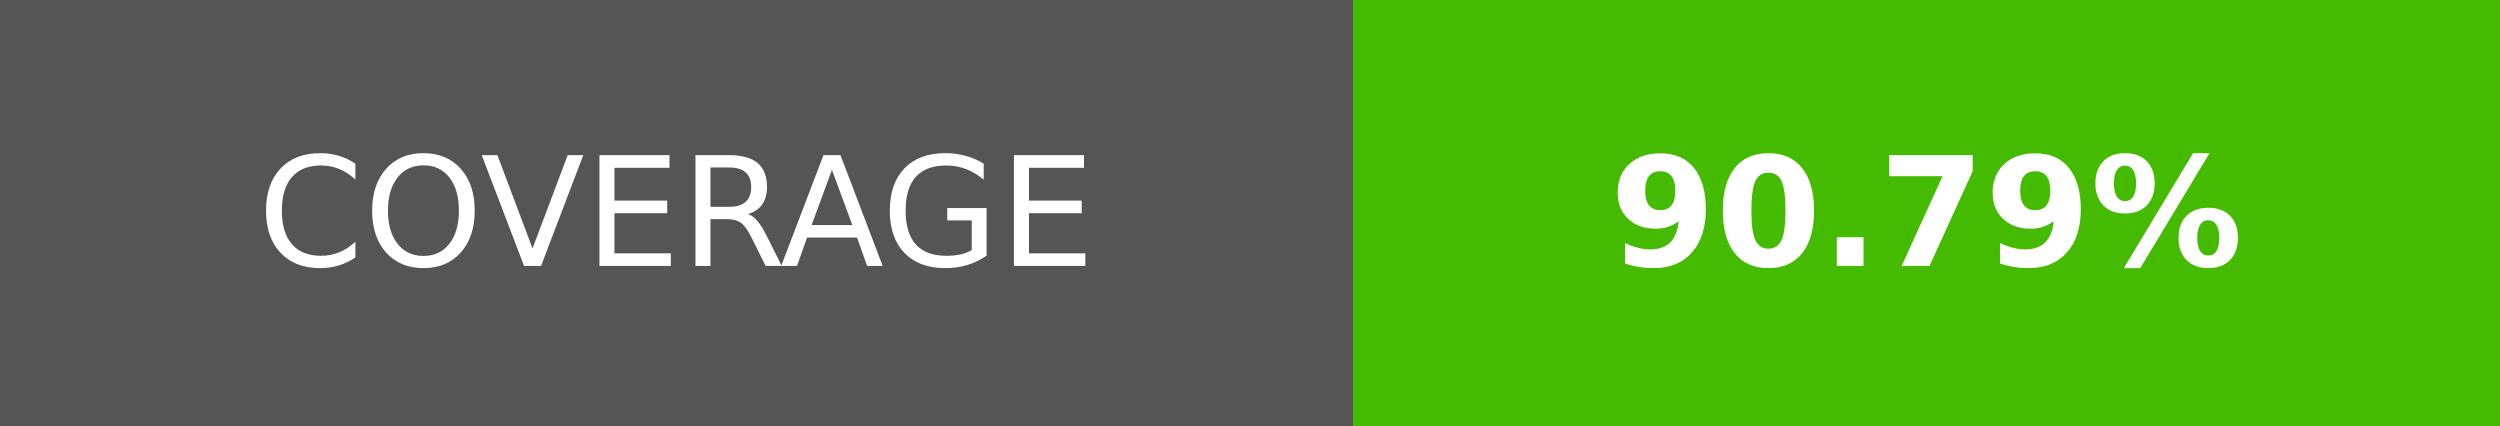
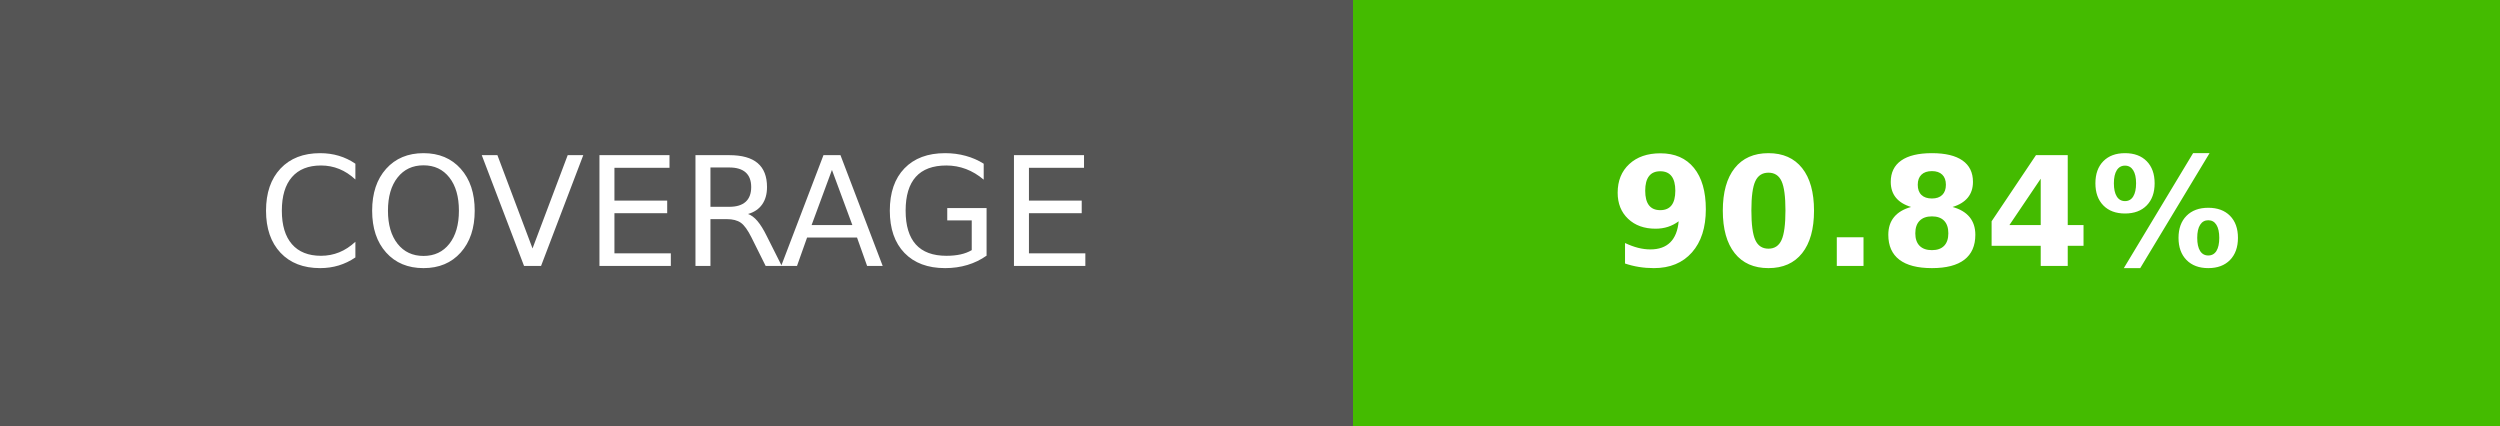
- <svg xmlns="http://www.w3.org/2000/svg" width="164.5" height="28" role="img" aria-label="COVERAGE: 90.79%">
+ <svg xmlns="http://www.w3.org/2000/svg" width="164.5" height="28" role="img" aria-label="COVERAGE: 90.84%">
  <g shape-rendering="crispEdges">
    <rect width="89" height="28" fill="#555" />
    <rect x="89" width="75.5" height="28" fill="#4b0" />
  </g>
  <g fill="#fff" text-anchor="middle" font-family="Verdana,Geneva,DejaVu Sans,sans-serif" text-rendering="geometricPrecision" font-size="100">
    <text transform="scale(.1)" x="445" y="175" textLength="650">COVERAGE</text>
-     <text transform="scale(.1)" x="1267.5" y="175" textLength="515" font-weight="bold">90.79%</text>
+     <text transform="scale(.1)" x="1267.5" y="175" textLength="515" font-weight="bold">90.84%</text>
  </g>
</svg>
